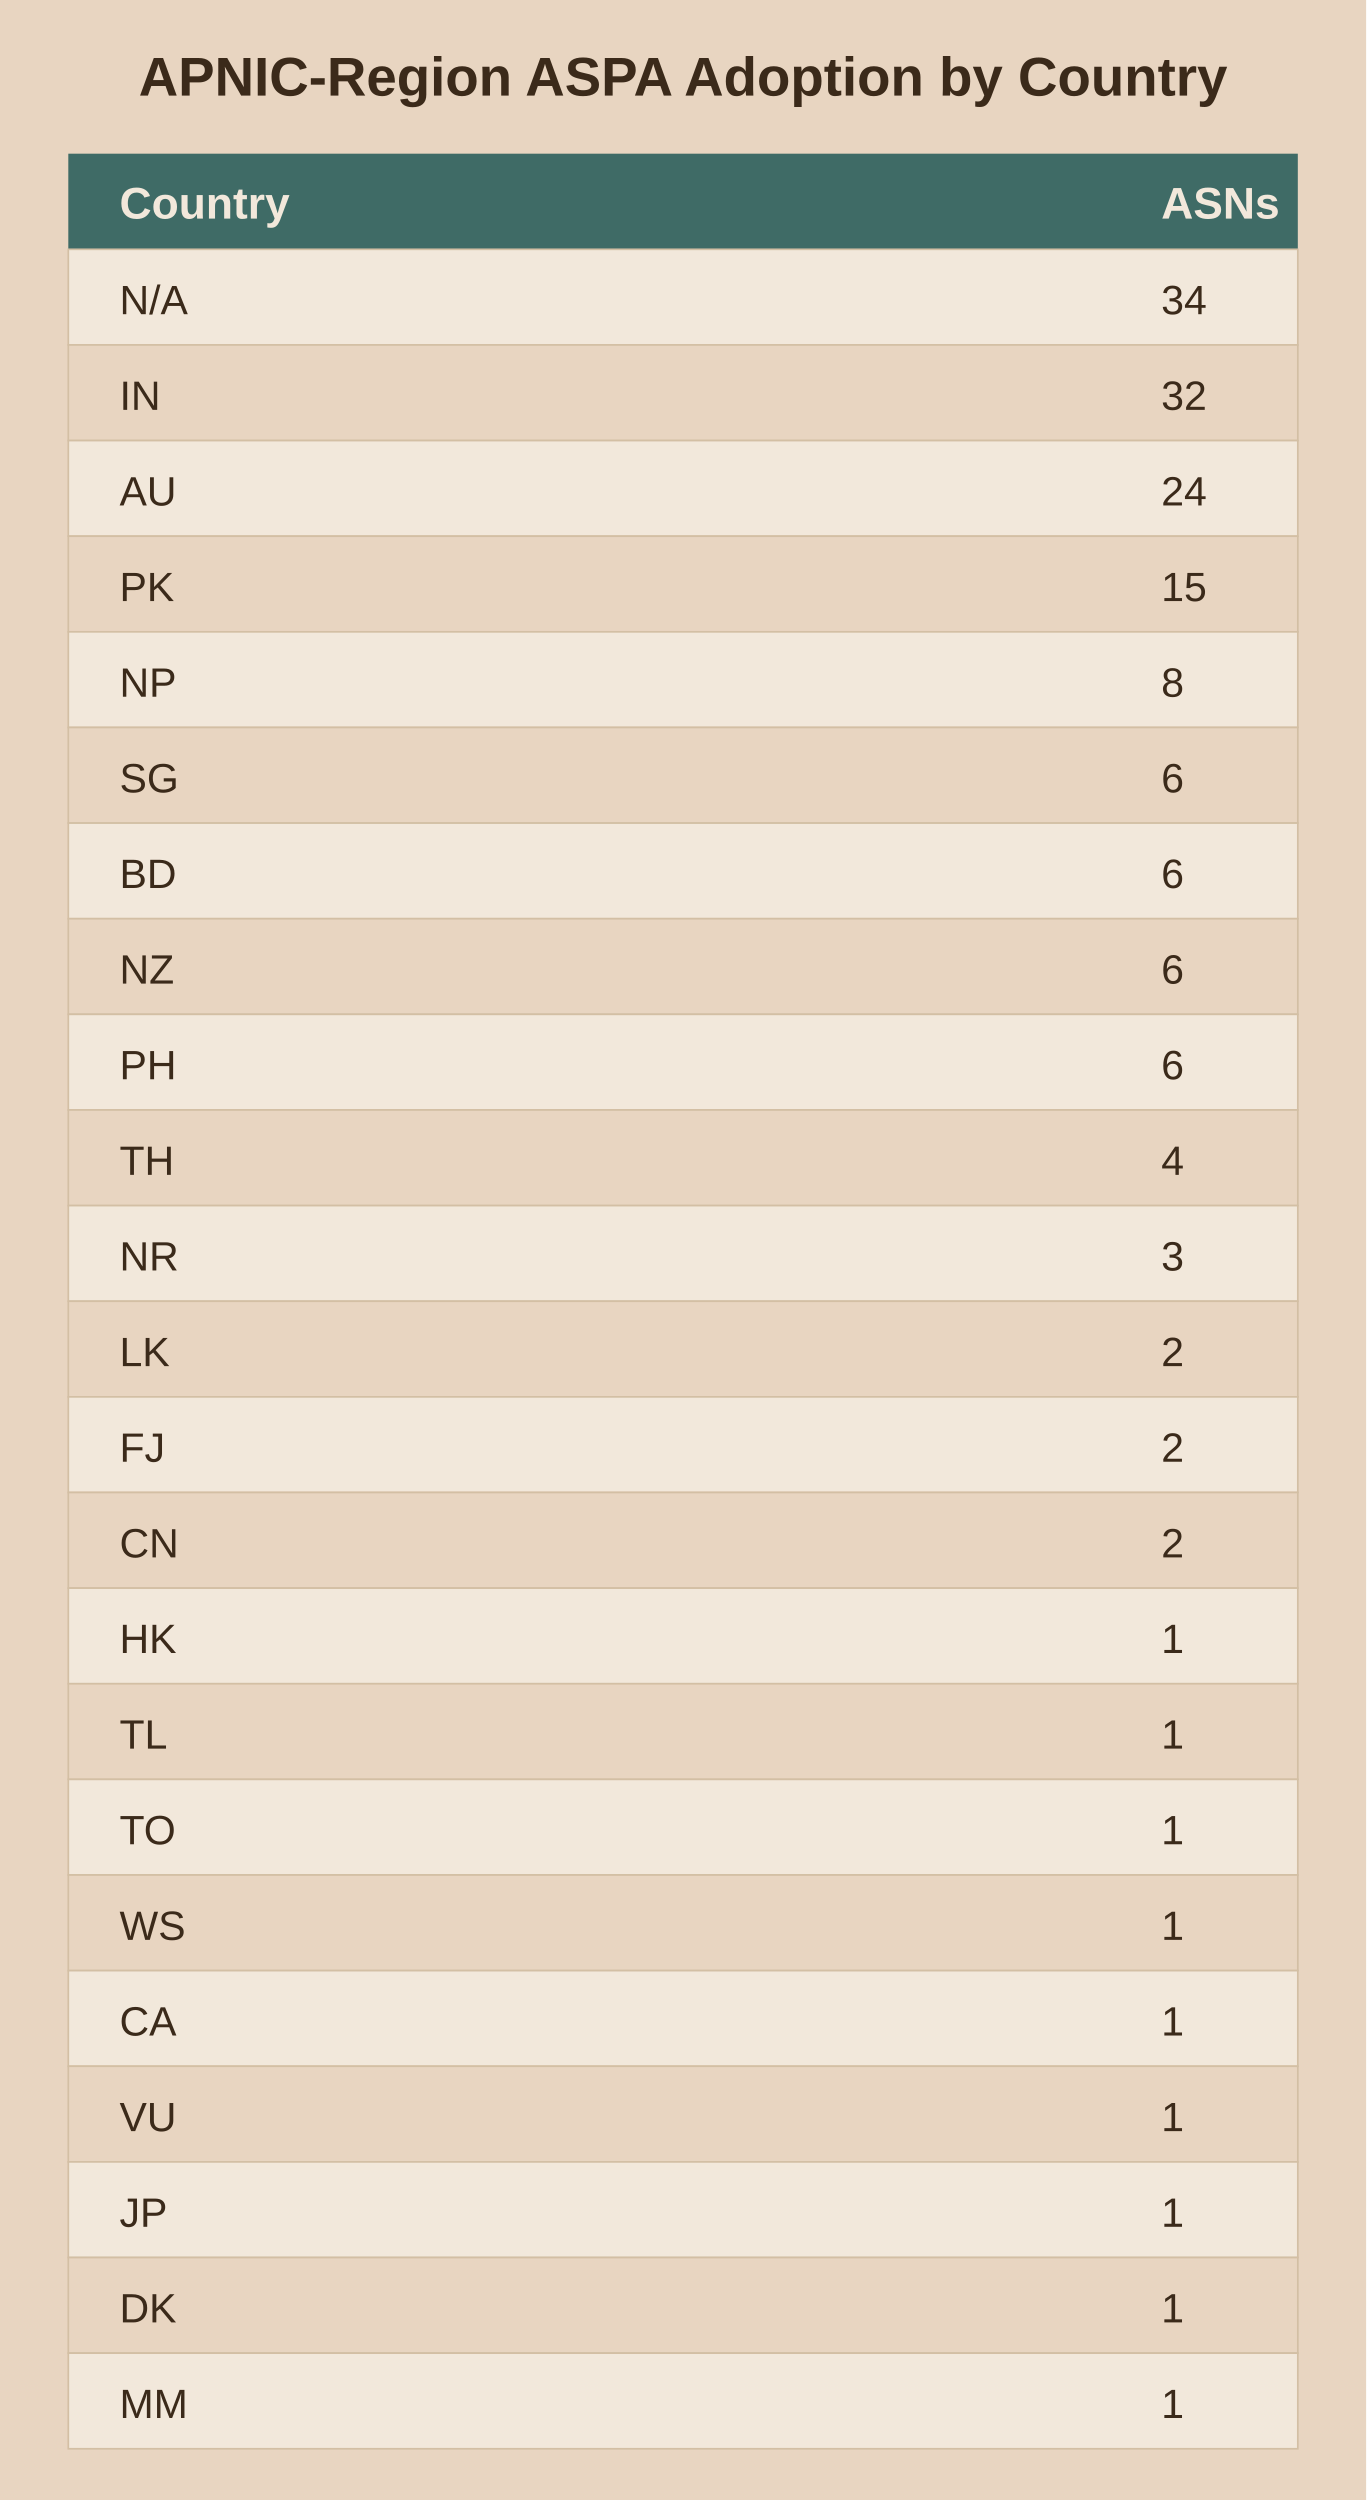
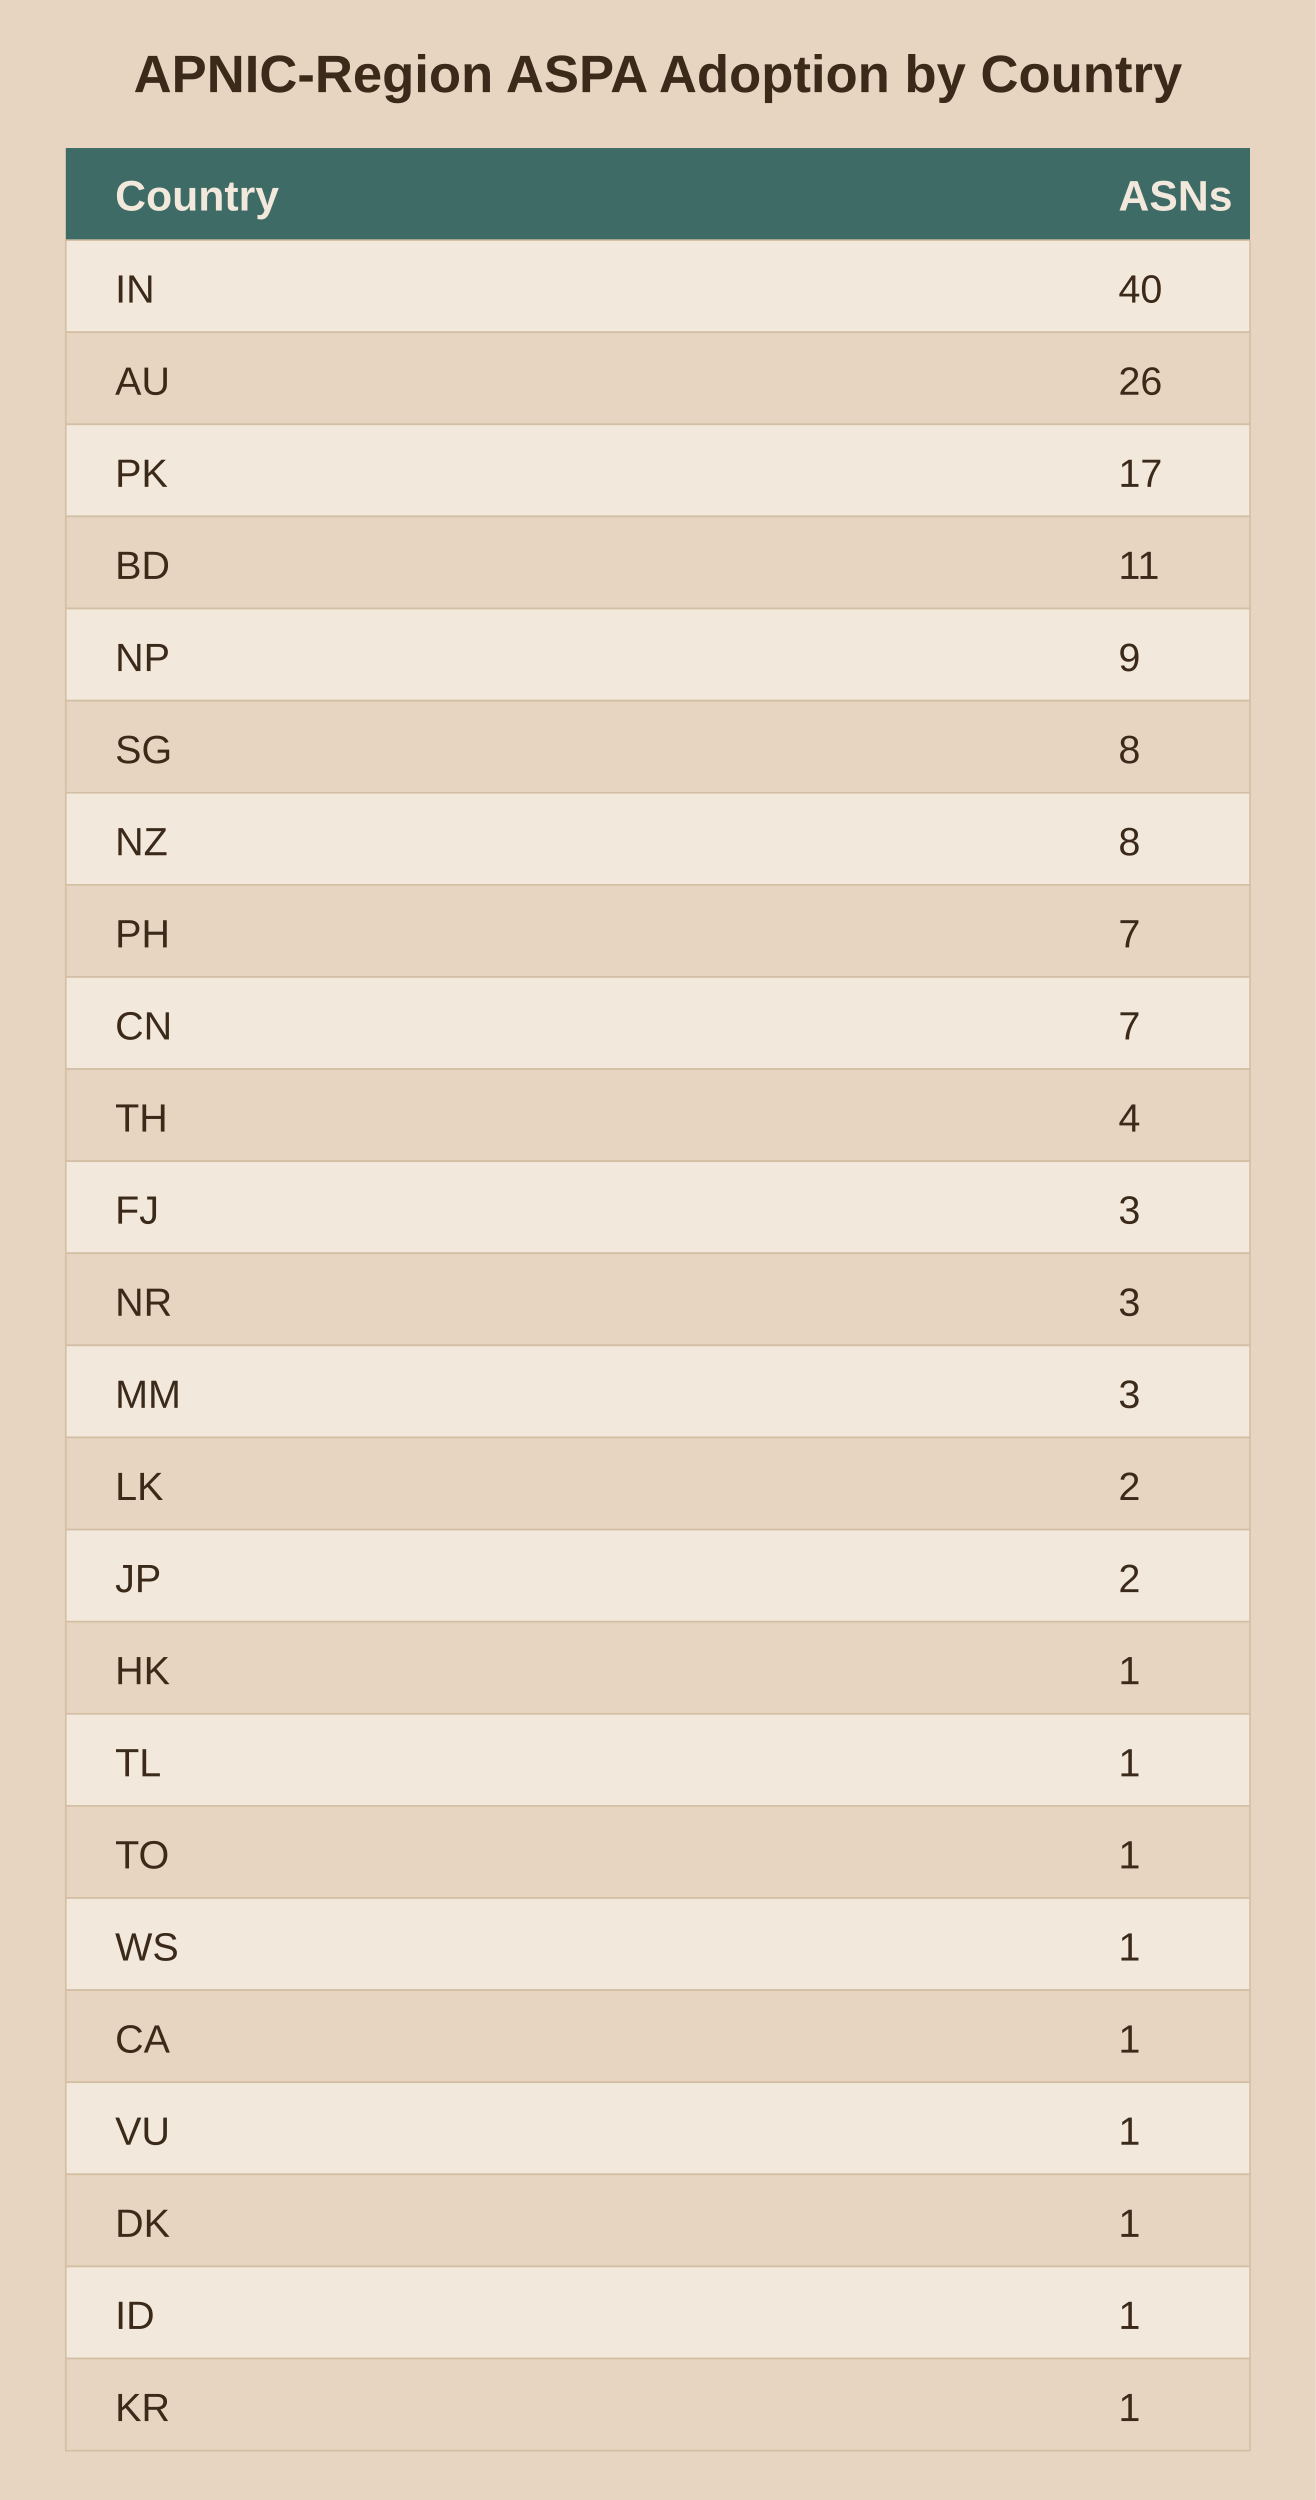
- <svg xmlns="http://www.w3.org/2000/svg" viewBox="0 0 400 732">
-   <rect width="400" height="732" fill="#e8d5c1" />
+ <svg xmlns="http://www.w3.org/2000/svg" viewBox="0 0 400 760">
+   <rect width="400" height="760" fill="#e8d5c1" />
  <text x="200.0" y="28" text-anchor="middle" font-family="Arial" font-size="16" font-weight="bold" fill="#3b2a1a">APNIC-Region ASPA Adoption by Country</text>
  <rect x="20" y="45" width="360" height="28" fill="#3f6b66" />
  <text x="35" y="64" font-family="Arial" font-size="13" font-weight="bold" fill="#f2e8db">Country</text>
  <text x="340" y="64" font-family="Arial" font-size="13" font-weight="bold" fill="#f2e8db">ASNs</text>
  <rect x="20" y="73" width="360" height="28" fill="#f2e8db" stroke="#d3bfa4" stroke-width="0.5" />
-   <text x="35" y="92" font-family="Arial" font-size="12" fill="#3b2a1a">N/A</text>
-   <text x="340" y="92" font-family="Arial" font-size="12" fill="#3b2a1a">34</text>
+   <text x="35" y="92" font-family="Arial" font-size="12" fill="#3b2a1a">IN</text>
+   <text x="340" y="92" font-family="Arial" font-size="12" fill="#3b2a1a">40</text>
  <rect x="20" y="101" width="360" height="28" fill="#e8d5c1" stroke="#d3bfa4" stroke-width="0.5" />
-   <text x="35" y="120" font-family="Arial" font-size="12" fill="#3b2a1a">IN</text>
-   <text x="340" y="120" font-family="Arial" font-size="12" fill="#3b2a1a">32</text>
+   <text x="35" y="120" font-family="Arial" font-size="12" fill="#3b2a1a">AU</text>
+   <text x="340" y="120" font-family="Arial" font-size="12" fill="#3b2a1a">26</text>
  <rect x="20" y="129" width="360" height="28" fill="#f2e8db" stroke="#d3bfa4" stroke-width="0.5" />
-   <text x="35" y="148" font-family="Arial" font-size="12" fill="#3b2a1a">AU</text>
-   <text x="340" y="148" font-family="Arial" font-size="12" fill="#3b2a1a">24</text>
+   <text x="35" y="148" font-family="Arial" font-size="12" fill="#3b2a1a">PK</text>
+   <text x="340" y="148" font-family="Arial" font-size="12" fill="#3b2a1a">17</text>
  <rect x="20" y="157" width="360" height="28" fill="#e8d5c1" stroke="#d3bfa4" stroke-width="0.5" />
-   <text x="35" y="176" font-family="Arial" font-size="12" fill="#3b2a1a">PK</text>
-   <text x="340" y="176" font-family="Arial" font-size="12" fill="#3b2a1a">15</text>
+   <text x="35" y="176" font-family="Arial" font-size="12" fill="#3b2a1a">BD</text>
+   <text x="340" y="176" font-family="Arial" font-size="12" fill="#3b2a1a">11</text>
  <rect x="20" y="185" width="360" height="28" fill="#f2e8db" stroke="#d3bfa4" stroke-width="0.5" />
  <text x="35" y="204" font-family="Arial" font-size="12" fill="#3b2a1a">NP</text>
-   <text x="340" y="204" font-family="Arial" font-size="12" fill="#3b2a1a">8</text>
+   <text x="340" y="204" font-family="Arial" font-size="12" fill="#3b2a1a">9</text>
  <rect x="20" y="213" width="360" height="28" fill="#e8d5c1" stroke="#d3bfa4" stroke-width="0.5" />
  <text x="35" y="232" font-family="Arial" font-size="12" fill="#3b2a1a">SG</text>
-   <text x="340" y="232" font-family="Arial" font-size="12" fill="#3b2a1a">6</text>
+   <text x="340" y="232" font-family="Arial" font-size="12" fill="#3b2a1a">8</text>
  <rect x="20" y="241" width="360" height="28" fill="#f2e8db" stroke="#d3bfa4" stroke-width="0.5" />
-   <text x="35" y="260" font-family="Arial" font-size="12" fill="#3b2a1a">BD</text>
-   <text x="340" y="260" font-family="Arial" font-size="12" fill="#3b2a1a">6</text>
+   <text x="35" y="260" font-family="Arial" font-size="12" fill="#3b2a1a">NZ</text>
+   <text x="340" y="260" font-family="Arial" font-size="12" fill="#3b2a1a">8</text>
  <rect x="20" y="269" width="360" height="28" fill="#e8d5c1" stroke="#d3bfa4" stroke-width="0.5" />
-   <text x="35" y="288" font-family="Arial" font-size="12" fill="#3b2a1a">NZ</text>
-   <text x="340" y="288" font-family="Arial" font-size="12" fill="#3b2a1a">6</text>
+   <text x="35" y="288" font-family="Arial" font-size="12" fill="#3b2a1a">PH</text>
+   <text x="340" y="288" font-family="Arial" font-size="12" fill="#3b2a1a">7</text>
  <rect x="20" y="297" width="360" height="28" fill="#f2e8db" stroke="#d3bfa4" stroke-width="0.5" />
-   <text x="35" y="316" font-family="Arial" font-size="12" fill="#3b2a1a">PH</text>
-   <text x="340" y="316" font-family="Arial" font-size="12" fill="#3b2a1a">6</text>
+   <text x="35" y="316" font-family="Arial" font-size="12" fill="#3b2a1a">CN</text>
+   <text x="340" y="316" font-family="Arial" font-size="12" fill="#3b2a1a">7</text>
  <rect x="20" y="325" width="360" height="28" fill="#e8d5c1" stroke="#d3bfa4" stroke-width="0.5" />
  <text x="35" y="344" font-family="Arial" font-size="12" fill="#3b2a1a">TH</text>
  <text x="340" y="344" font-family="Arial" font-size="12" fill="#3b2a1a">4</text>
  <rect x="20" y="353" width="360" height="28" fill="#f2e8db" stroke="#d3bfa4" stroke-width="0.5" />
-   <text x="35" y="372" font-family="Arial" font-size="12" fill="#3b2a1a">NR</text>
+   <text x="35" y="372" font-family="Arial" font-size="12" fill="#3b2a1a">FJ</text>
  <text x="340" y="372" font-family="Arial" font-size="12" fill="#3b2a1a">3</text>
  <rect x="20" y="381" width="360" height="28" fill="#e8d5c1" stroke="#d3bfa4" stroke-width="0.5" />
-   <text x="35" y="400" font-family="Arial" font-size="12" fill="#3b2a1a">LK</text>
-   <text x="340" y="400" font-family="Arial" font-size="12" fill="#3b2a1a">2</text>
+   <text x="35" y="400" font-family="Arial" font-size="12" fill="#3b2a1a">NR</text>
+   <text x="340" y="400" font-family="Arial" font-size="12" fill="#3b2a1a">3</text>
  <rect x="20" y="409" width="360" height="28" fill="#f2e8db" stroke="#d3bfa4" stroke-width="0.5" />
-   <text x="35" y="428" font-family="Arial" font-size="12" fill="#3b2a1a">FJ</text>
-   <text x="340" y="428" font-family="Arial" font-size="12" fill="#3b2a1a">2</text>
+   <text x="35" y="428" font-family="Arial" font-size="12" fill="#3b2a1a">MM</text>
+   <text x="340" y="428" font-family="Arial" font-size="12" fill="#3b2a1a">3</text>
  <rect x="20" y="437" width="360" height="28" fill="#e8d5c1" stroke="#d3bfa4" stroke-width="0.5" />
-   <text x="35" y="456" font-family="Arial" font-size="12" fill="#3b2a1a">CN</text>
+   <text x="35" y="456" font-family="Arial" font-size="12" fill="#3b2a1a">LK</text>
  <text x="340" y="456" font-family="Arial" font-size="12" fill="#3b2a1a">2</text>
  <rect x="20" y="465" width="360" height="28" fill="#f2e8db" stroke="#d3bfa4" stroke-width="0.5" />
-   <text x="35" y="484" font-family="Arial" font-size="12" fill="#3b2a1a">HK</text>
-   <text x="340" y="484" font-family="Arial" font-size="12" fill="#3b2a1a">1</text>
+   <text x="35" y="484" font-family="Arial" font-size="12" fill="#3b2a1a">JP</text>
+   <text x="340" y="484" font-family="Arial" font-size="12" fill="#3b2a1a">2</text>
  <rect x="20" y="493" width="360" height="28" fill="#e8d5c1" stroke="#d3bfa4" stroke-width="0.5" />
-   <text x="35" y="512" font-family="Arial" font-size="12" fill="#3b2a1a">TL</text>
+   <text x="35" y="512" font-family="Arial" font-size="12" fill="#3b2a1a">HK</text>
  <text x="340" y="512" font-family="Arial" font-size="12" fill="#3b2a1a">1</text>
  <rect x="20" y="521" width="360" height="28" fill="#f2e8db" stroke="#d3bfa4" stroke-width="0.5" />
-   <text x="35" y="540" font-family="Arial" font-size="12" fill="#3b2a1a">TO</text>
+   <text x="35" y="540" font-family="Arial" font-size="12" fill="#3b2a1a">TL</text>
  <text x="340" y="540" font-family="Arial" font-size="12" fill="#3b2a1a">1</text>
  <rect x="20" y="549" width="360" height="28" fill="#e8d5c1" stroke="#d3bfa4" stroke-width="0.5" />
-   <text x="35" y="568" font-family="Arial" font-size="12" fill="#3b2a1a">WS</text>
+   <text x="35" y="568" font-family="Arial" font-size="12" fill="#3b2a1a">TO</text>
  <text x="340" y="568" font-family="Arial" font-size="12" fill="#3b2a1a">1</text>
  <rect x="20" y="577" width="360" height="28" fill="#f2e8db" stroke="#d3bfa4" stroke-width="0.5" />
-   <text x="35" y="596" font-family="Arial" font-size="12" fill="#3b2a1a">CA</text>
+   <text x="35" y="596" font-family="Arial" font-size="12" fill="#3b2a1a">WS</text>
  <text x="340" y="596" font-family="Arial" font-size="12" fill="#3b2a1a">1</text>
  <rect x="20" y="605" width="360" height="28" fill="#e8d5c1" stroke="#d3bfa4" stroke-width="0.5" />
-   <text x="35" y="624" font-family="Arial" font-size="12" fill="#3b2a1a">VU</text>
+   <text x="35" y="624" font-family="Arial" font-size="12" fill="#3b2a1a">CA</text>
  <text x="340" y="624" font-family="Arial" font-size="12" fill="#3b2a1a">1</text>
  <rect x="20" y="633" width="360" height="28" fill="#f2e8db" stroke="#d3bfa4" stroke-width="0.5" />
-   <text x="35" y="652" font-family="Arial" font-size="12" fill="#3b2a1a">JP</text>
+   <text x="35" y="652" font-family="Arial" font-size="12" fill="#3b2a1a">VU</text>
  <text x="340" y="652" font-family="Arial" font-size="12" fill="#3b2a1a">1</text>
  <rect x="20" y="661" width="360" height="28" fill="#e8d5c1" stroke="#d3bfa4" stroke-width="0.5" />
  <text x="35" y="680" font-family="Arial" font-size="12" fill="#3b2a1a">DK</text>
  <text x="340" y="680" font-family="Arial" font-size="12" fill="#3b2a1a">1</text>
  <rect x="20" y="689" width="360" height="28" fill="#f2e8db" stroke="#d3bfa4" stroke-width="0.5" />
-   <text x="35" y="708" font-family="Arial" font-size="12" fill="#3b2a1a">MM</text>
+   <text x="35" y="708" font-family="Arial" font-size="12" fill="#3b2a1a">ID</text>
  <text x="340" y="708" font-family="Arial" font-size="12" fill="#3b2a1a">1</text>
+   <rect x="20" y="717" width="360" height="28" fill="#e8d5c1" stroke="#d3bfa4" stroke-width="0.5" />
+   <text x="35" y="736" font-family="Arial" font-size="12" fill="#3b2a1a">KR</text>
+   <text x="340" y="736" font-family="Arial" font-size="12" fill="#3b2a1a">1</text>
</svg>
